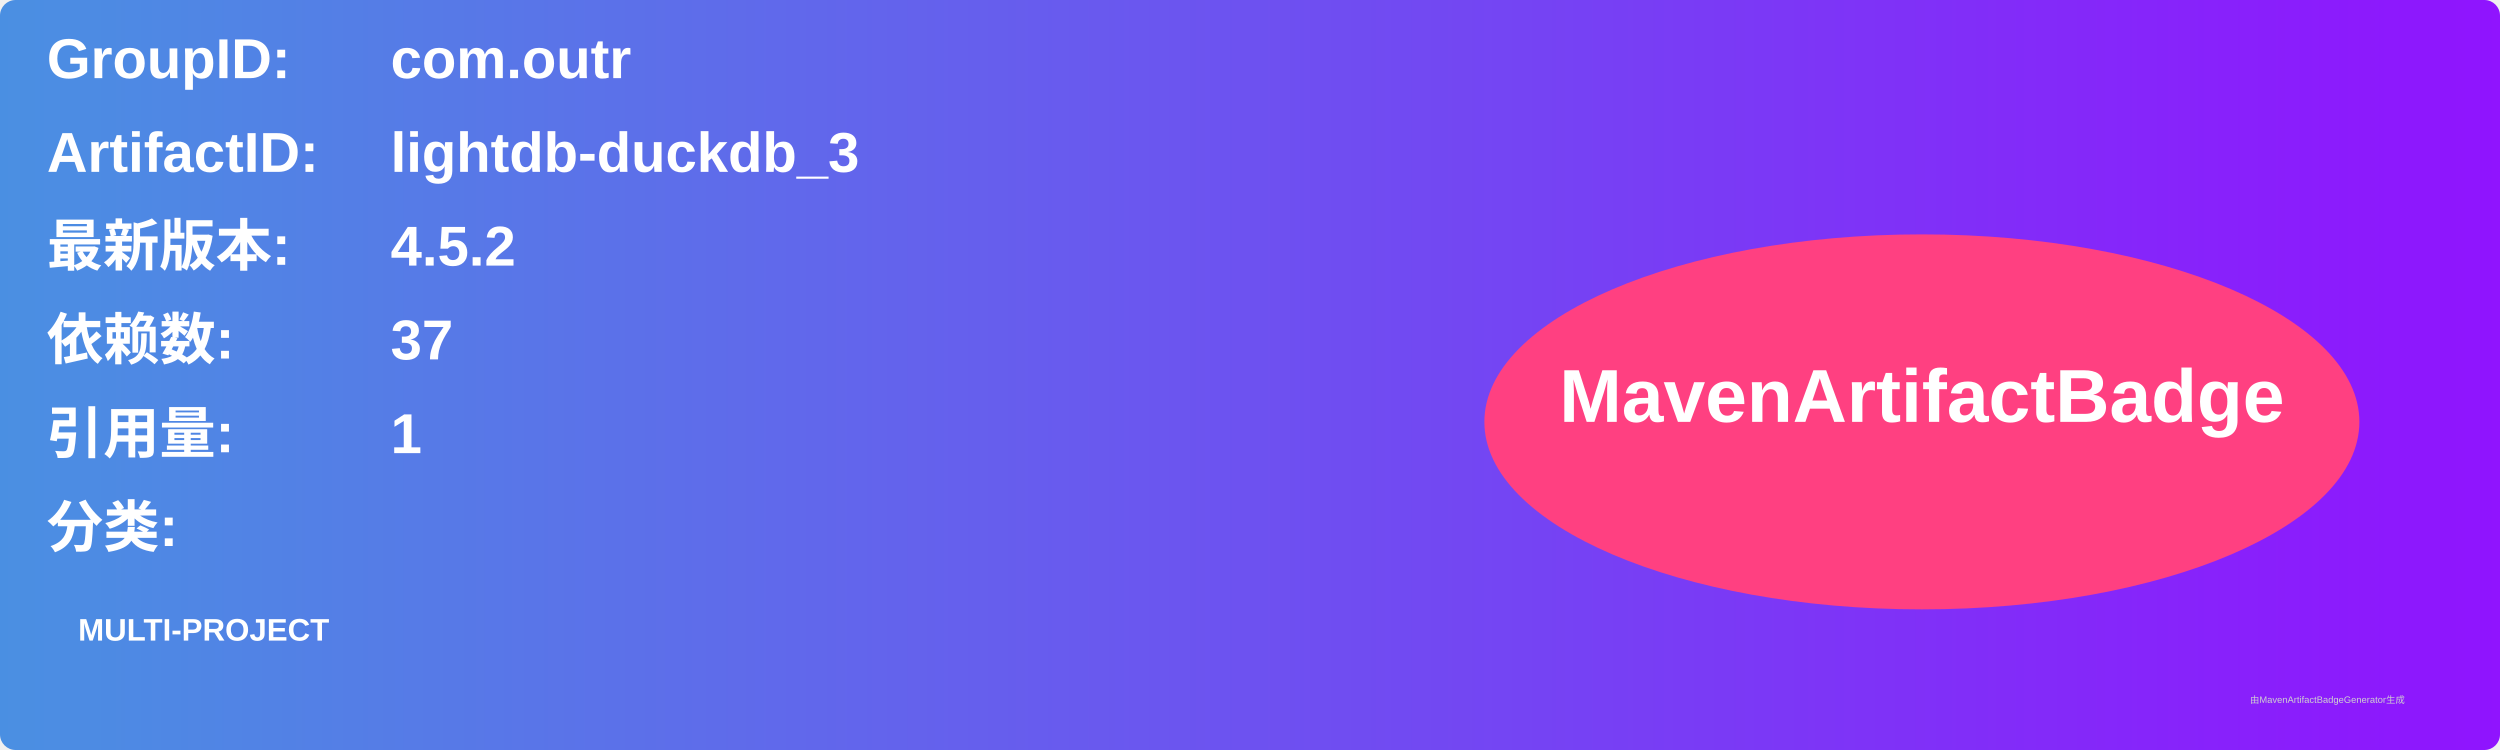
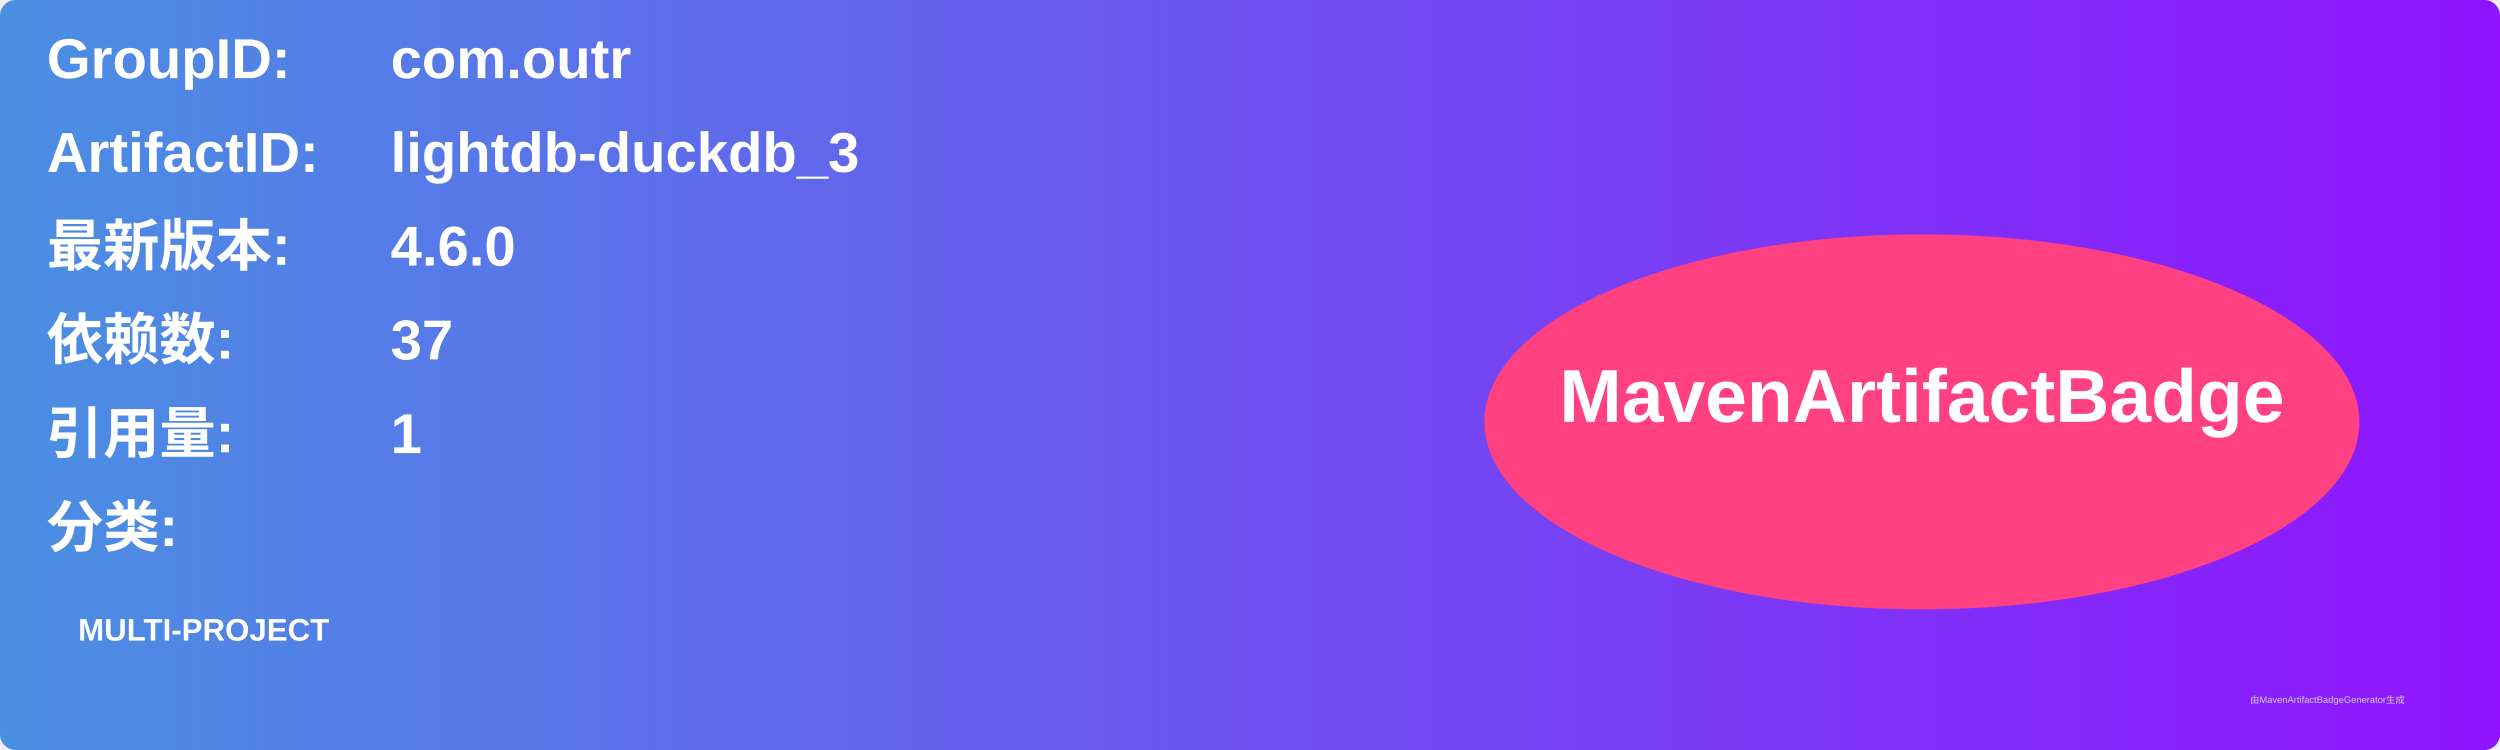
<svg xmlns="http://www.w3.org/2000/svg" width="800" height="240" viewBox="0 0 800 240">
  <linearGradient id="grad" x1="0%" y1="0%" x2="100%" y2="0%">
    <stop offset="0%" stop-color="#4a90e2" />
    <stop offset="100%" stop-color="#9013fe" />
  </linearGradient>
  <rect width="100%" height="100%" rx="5" ry="5" fill="url(#grad)" />
  <g transform="translate(15, 15)">
    <text x="0" y="10" font-family="Arial" font-size="18" fill="white" font-weight="bold" width="260">GroupID:</text>
    <text x="110" y="10" font-family="Arial" font-size="18" fill="white" font-weight="bold" width="460">com.outr</text>
    <text x="0" y="40" font-family="Arial" font-size="18" fill="white" font-weight="bold" width="260">ArtifactID:</text>
    <text x="110" y="40" font-family="Arial" font-size="18" fill="white" font-weight="bold" width="460">lightdb-duckdb_3</text>
    <text x="0" y="70" font-family="Arial" font-size="18" fill="white" font-weight="bold">最新版本:</text>
    <text x="110" y="70" font-family="Arial" font-size="18" fill="white" font-weight="bold">
-       <tspan font-weight="bold">4.5.2</tspan>
+       <tspan font-weight="bold">4.6.0</tspan>
    </text>
    <text x="0" y="100" font-family="Arial" font-size="18" fill="white" font-weight="bold">依赖数: </text>
    <text x="110" y="100" font-family="Arial" font-size="18" fill="white">
      <tspan font-weight="bold">37</tspan>
    </text>
    <text x="0" y="130" font-family="Arial" font-size="18" fill="white" font-weight="bold">引用量: </text>
    <text x="110" y="130" font-family="Arial" font-size="18" fill="white">
      <tspan font-weight="bold">1</tspan>
    </text>
    <text x="0" y="160" font-family="Arial" font-size="18" fill="white" font-weight="bold">分类:</text>
    <text x="10" y="190" font-family="Arial" font-size="10" fill="white">
      <tspan font-weight="bold">MULTI-PROJECT</tspan>
    </text>
    <ellipse cx="600" cy="120" rx="140" ry="60" fill="#ff4081" />
    <text x="600" y="120" text-anchor="middle" font-family="Arial" font-size="24" fill="white" font-weight="bold">MavenArtifactBadge</text>
  </g>
  <text x="720" y="225" font-family="Arial" font-size="3" fill="#d0d0d0">由MavenArtifactBadgeGenerator生成</text>
</svg>
